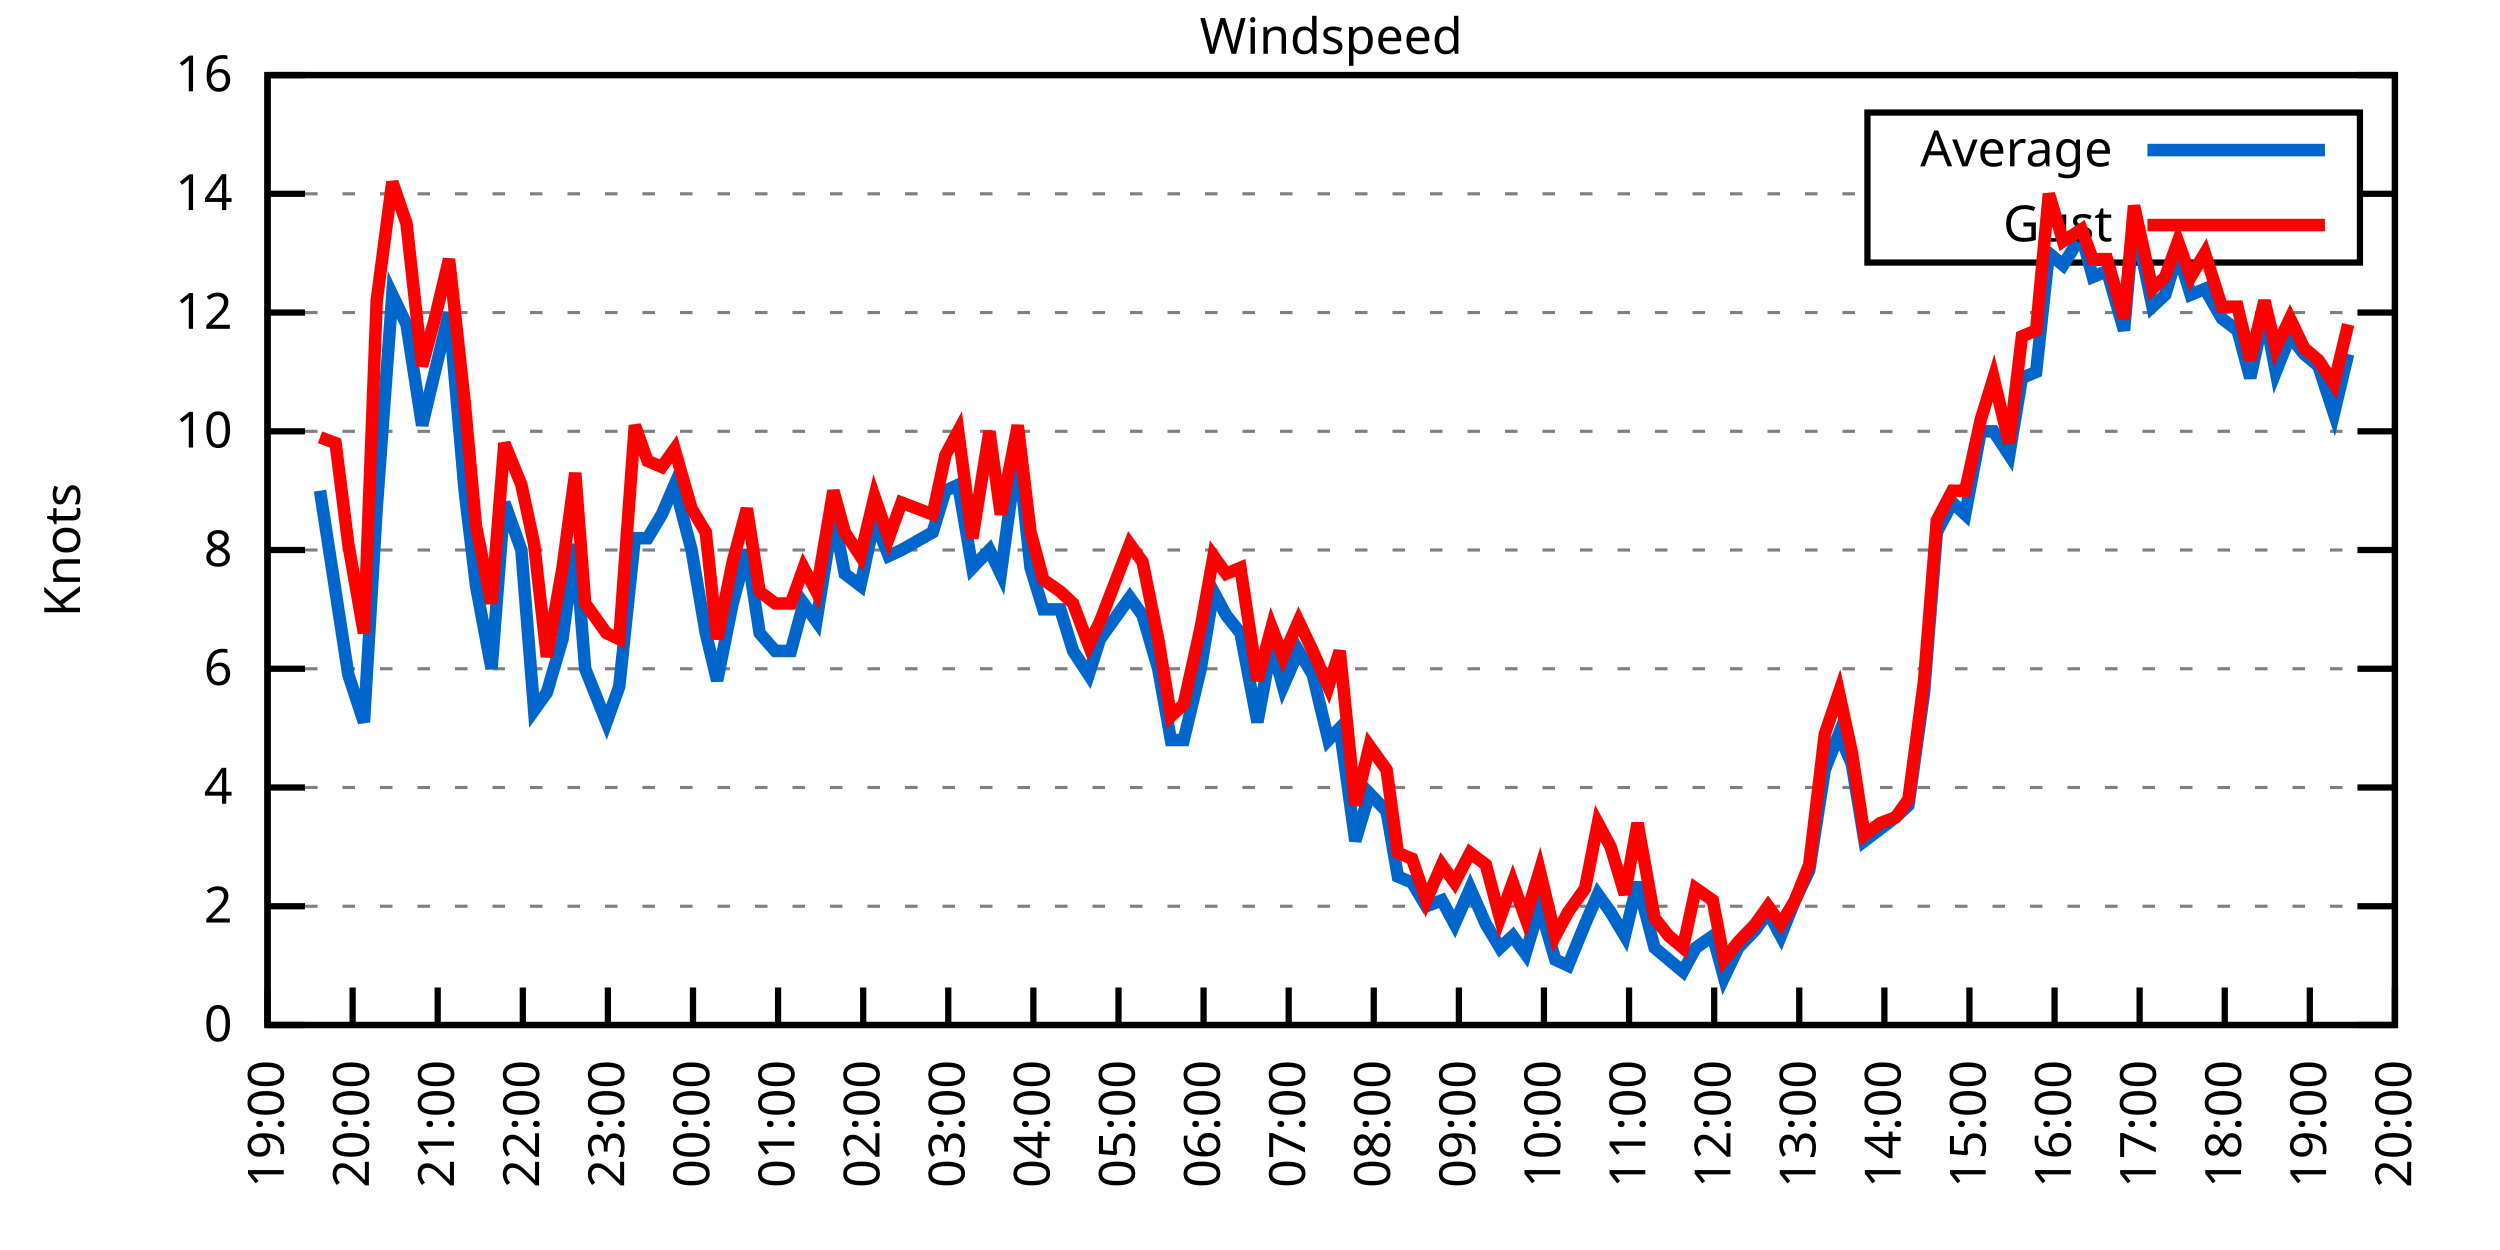
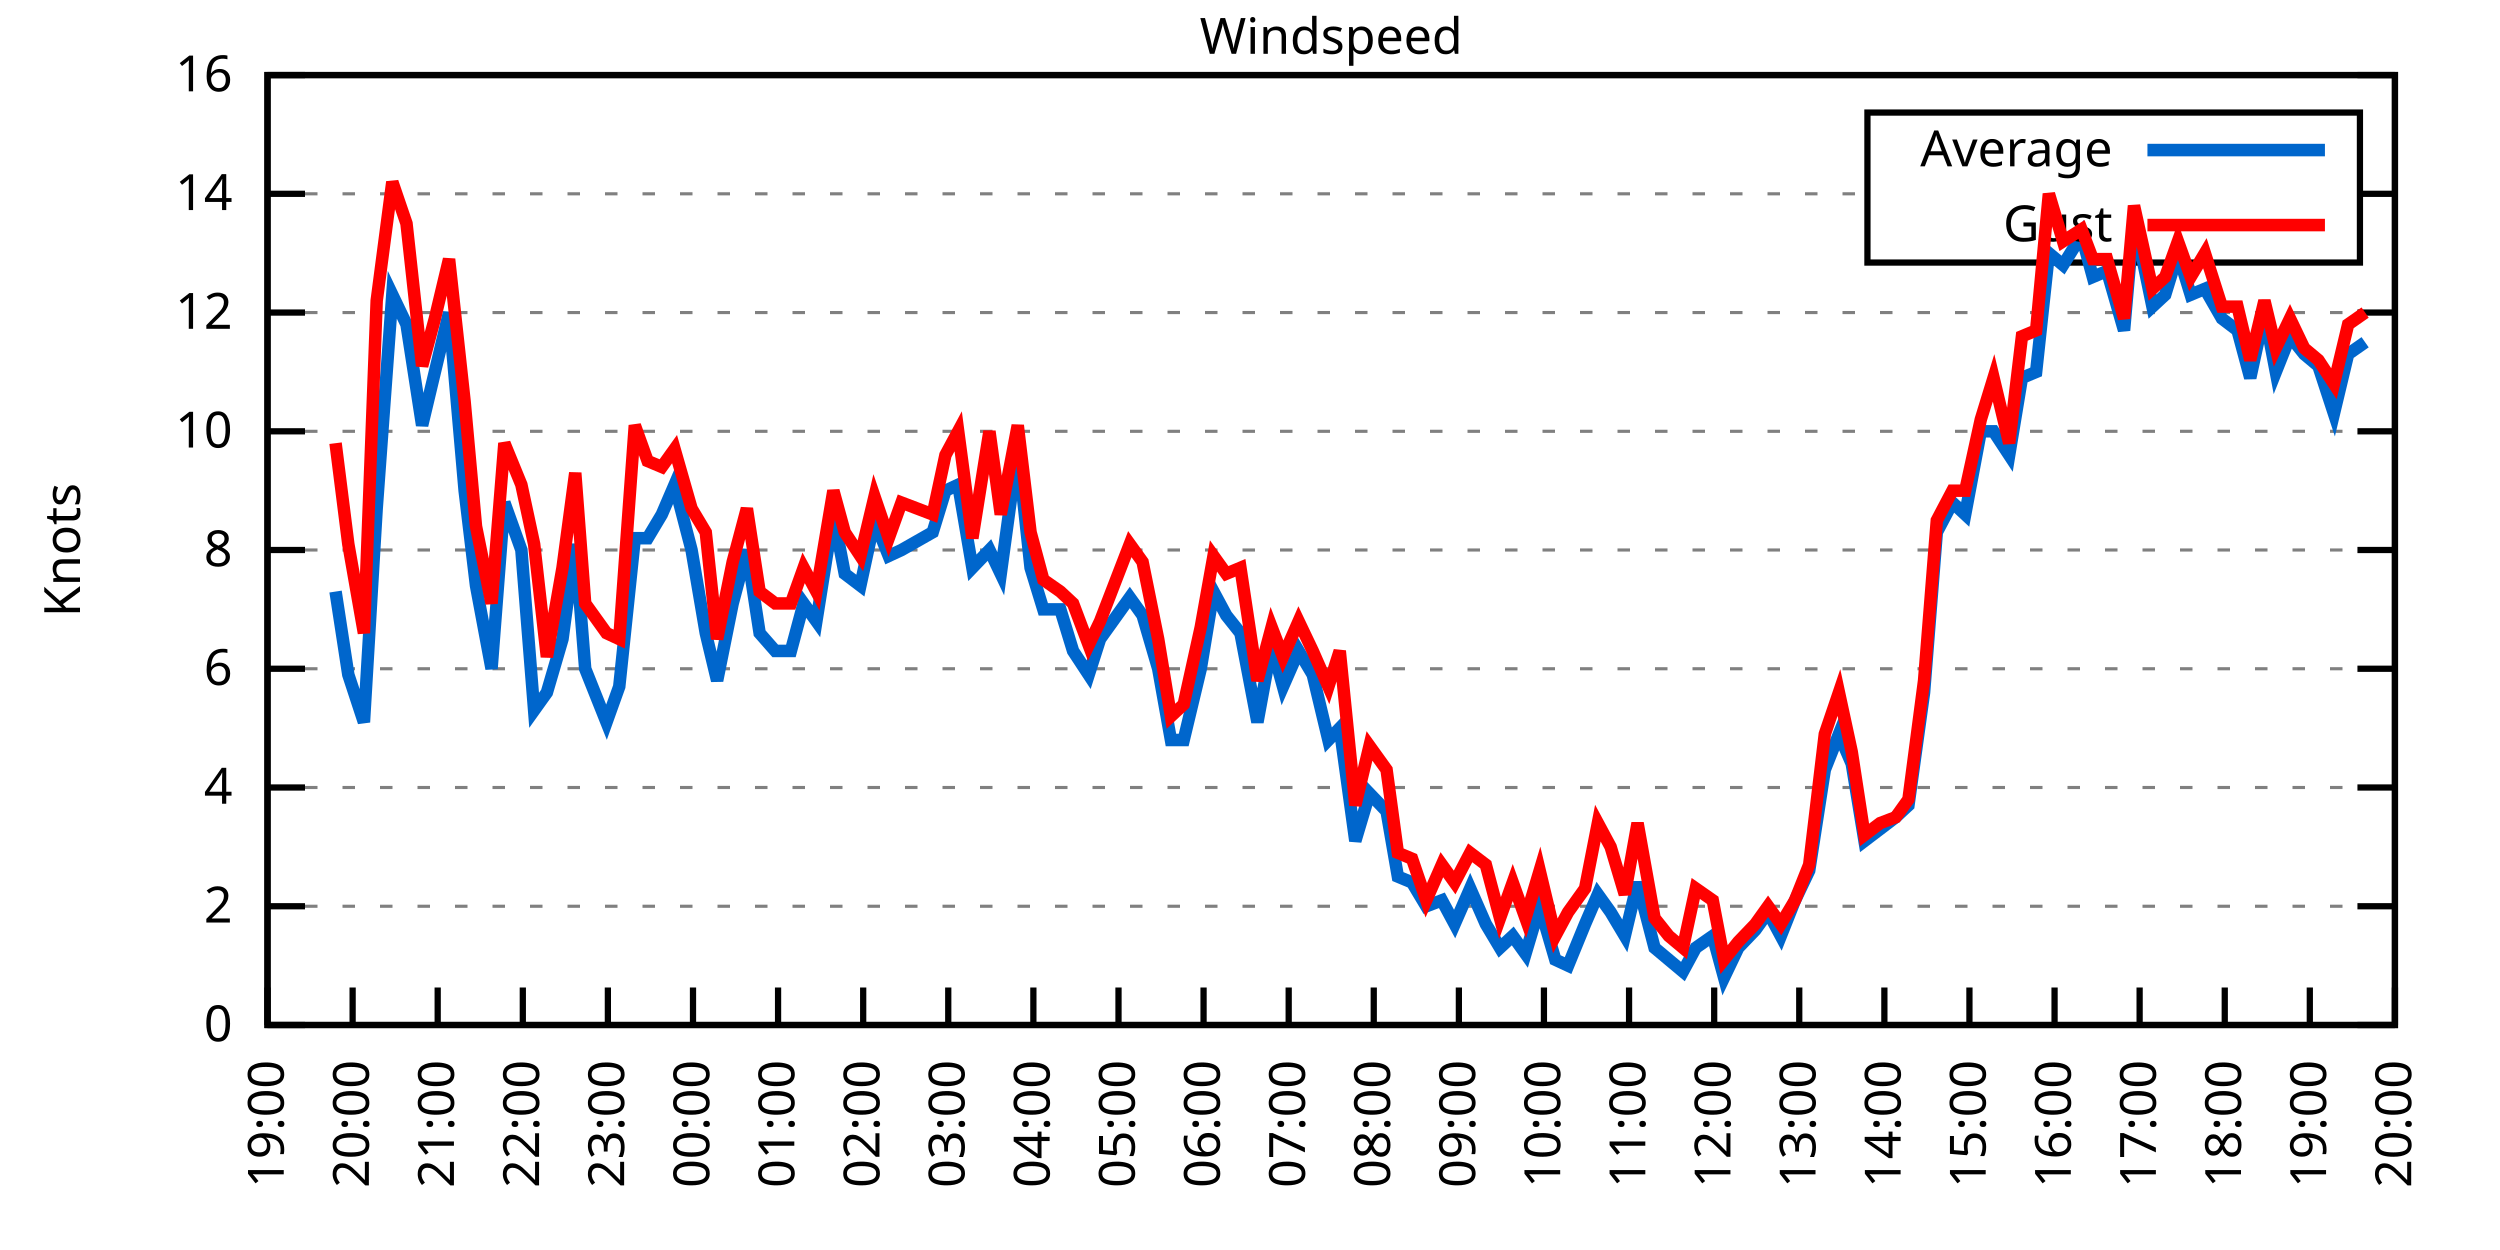
<svg xmlns="http://www.w3.org/2000/svg" xmlns:xlink="http://www.w3.org/1999/xlink" width="400" height="200" viewBox="0 0 400 200">
  <g id="gnuplot_canvas">
    <rect x="0" y="0" width="400" height="200" fill="none" />
    <defs>
      <circle id="gpDot" r="0.5" stroke-width="0.5" stroke="currentColor" />
      <path id="gpPt0" stroke-width="0.333" stroke="currentColor" d="M-1,0 h2 M0,-1 v2" />
      <path id="gpPt1" stroke-width="0.333" stroke="currentColor" d="M-1,-1 L1,1 M1,-1 L-1,1" />
      <path id="gpPt2" stroke-width="0.333" stroke="currentColor" d="M-1,0 L1,0 M0,-1 L0,1 M-1,-1 L1,1 M-1,1 L1,-1" />
      <rect id="gpPt3" stroke-width="0.333" stroke="currentColor" x="-1" y="-1" width="2" height="2" />
      <rect id="gpPt4" stroke-width="0.333" stroke="currentColor" fill="currentColor" x="-1" y="-1" width="2" height="2" />
      <circle id="gpPt5" stroke-width="0.333" stroke="currentColor" cx="0" cy="0" r="1" />
      <use xlink:href="#gpPt5" id="gpPt6" fill="currentColor" stroke="none" />
      <path id="gpPt7" stroke-width="0.333" stroke="currentColor" d="M0,-1.33 L-1.33,0.67 L1.33,0.67 z" />
      <use xlink:href="#gpPt7" id="gpPt8" fill="currentColor" stroke="none" />
      <use xlink:href="#gpPt7" id="gpPt9" stroke="currentColor" transform="rotate(180)" />
      <use xlink:href="#gpPt9" id="gpPt10" fill="currentColor" stroke="none" />
      <use xlink:href="#gpPt3" id="gpPt11" stroke="currentColor" transform="rotate(45)" />
      <use xlink:href="#gpPt11" id="gpPt12" fill="currentColor" stroke="none" />
      <path id="gpPt13" stroke-width="0.333" stroke="currentColor" d="M0,1.330 L1.265,0.411 L0.782,-1.067 L-0.782,-1.076 L-1.265,0.411 z" />
      <use xlink:href="#gpPt13" id="gpPt14" fill="currentColor" stroke="none" />
      <filter id="textbox" filterUnits="objectBoundingBox" x="0" y="0" height="1" width="1">
        <feFlood flood-color="white" flood-opacity="1" result="bgnd" />
        <feComposite in="SourceGraphic" in2="bgnd" operator="atop" />
      </filter>
      <filter id="greybox" filterUnits="objectBoundingBox" x="0" y="0" height="1" width="1">
        <feFlood flood-color="lightgrey" flood-opacity="1" result="grey" />
        <feComposite in="SourceGraphic" in2="grey" operator="atop" />
      </filter>
    </defs>
    <g fill="none" color="white" stroke="currentColor" stroke-width="1.00" stroke-linecap="butt" stroke-linejoin="miter">
</g>
    <g fill="none" color="black" stroke="currentColor" stroke-width="1.00" stroke-linecap="butt" stroke-linejoin="miter">
      <g stroke="none" shape-rendering="crispEdges">
        <polygon fill="rgb(255, 255, 255)" points="42.80,164.00 383.18,164.00 383.18,12.02 42.80,12.02 " />
      </g>
    </g>
    <g fill="none" color="black" stroke="currentColor" stroke-width="1.00" stroke-linecap="butt" stroke-linejoin="miter">
</g>
    <g fill="none" color="black" stroke="black" stroke-width="0.50" stroke-linecap="butt" stroke-linejoin="miter">
</g>
    <g fill="none" color="gray" stroke="currentColor" stroke-width="0.50" stroke-linecap="butt" stroke-linejoin="miter">
      <path stroke="gray" stroke-dasharray="2,4" class="gridline" d="M42.80,164.00 L383.19,164.00  " />
    </g>
    <g fill="none" color="gray" stroke="gray" stroke-width="1.00" stroke-linecap="butt" stroke-linejoin="miter">
</g>
    <g fill="none" color="black" stroke="currentColor" stroke-width="1.00" stroke-linecap="butt" stroke-linejoin="miter">
      <path stroke="black" d="M42.80,164.00 L48.80,164.00 M383.19,164.00 L377.19,164.00  " />
      <g transform="translate(37.20,166.60)" stroke="none" fill="black" font-family="Sans" font-size="8.00" text-anchor="end">
        <text>
          <tspan font-family="Sans"> 0</tspan>
        </text>
      </g>
    </g>
    <g fill="none" color="black" stroke="currentColor" stroke-width="1.00" stroke-linecap="butt" stroke-linejoin="miter">
</g>
    <g fill="none" color="black" stroke="black" stroke-width="0.50" stroke-linecap="butt" stroke-linejoin="miter">
</g>
    <g fill="none" color="gray" stroke="currentColor" stroke-width="0.50" stroke-linecap="butt" stroke-linejoin="miter">
      <path stroke="gray" stroke-dasharray="2,4" class="gridline" d="M42.80,145.00 L383.19,145.00  " />
    </g>
    <g fill="none" color="gray" stroke="gray" stroke-width="1.00" stroke-linecap="butt" stroke-linejoin="miter">
</g>
    <g fill="none" color="black" stroke="currentColor" stroke-width="1.00" stroke-linecap="butt" stroke-linejoin="miter">
      <path stroke="black" d="M42.80,145.00 L48.80,145.00 M383.19,145.00 L377.19,145.00  " />
      <g transform="translate(37.20,147.60)" stroke="none" fill="black" font-family="Sans" font-size="8.00" text-anchor="end">
        <text>
          <tspan font-family="Sans"> 2</tspan>
        </text>
      </g>
    </g>
    <g fill="none" color="black" stroke="currentColor" stroke-width="1.00" stroke-linecap="butt" stroke-linejoin="miter">
</g>
    <g fill="none" color="black" stroke="black" stroke-width="0.50" stroke-linecap="butt" stroke-linejoin="miter">
</g>
    <g fill="none" color="gray" stroke="currentColor" stroke-width="0.50" stroke-linecap="butt" stroke-linejoin="miter">
      <path stroke="gray" stroke-dasharray="2,4" class="gridline" d="M42.80,126.00 L383.19,126.00  " />
    </g>
    <g fill="none" color="gray" stroke="gray" stroke-width="1.00" stroke-linecap="butt" stroke-linejoin="miter">
</g>
    <g fill="none" color="black" stroke="currentColor" stroke-width="1.00" stroke-linecap="butt" stroke-linejoin="miter">
      <path stroke="black" d="M42.80,126.00 L48.80,126.00 M383.19,126.00 L377.19,126.00  " />
      <g transform="translate(37.20,128.60)" stroke="none" fill="black" font-family="Sans" font-size="8.00" text-anchor="end">
        <text>
          <tspan font-family="Sans"> 4</tspan>
        </text>
      </g>
    </g>
    <g fill="none" color="black" stroke="currentColor" stroke-width="1.00" stroke-linecap="butt" stroke-linejoin="miter">
</g>
    <g fill="none" color="black" stroke="black" stroke-width="0.50" stroke-linecap="butt" stroke-linejoin="miter">
</g>
    <g fill="none" color="gray" stroke="currentColor" stroke-width="0.50" stroke-linecap="butt" stroke-linejoin="miter">
      <path stroke="gray" stroke-dasharray="2,4" class="gridline" d="M42.80,107.00 L383.19,107.00  " />
    </g>
    <g fill="none" color="gray" stroke="gray" stroke-width="1.00" stroke-linecap="butt" stroke-linejoin="miter">
</g>
    <g fill="none" color="black" stroke="currentColor" stroke-width="1.00" stroke-linecap="butt" stroke-linejoin="miter">
      <path stroke="black" d="M42.80,107.00 L48.80,107.00 M383.19,107.00 L377.19,107.00  " />
      <g transform="translate(37.20,109.60)" stroke="none" fill="black" font-family="Sans" font-size="8.00" text-anchor="end">
        <text>
          <tspan font-family="Sans"> 6</tspan>
        </text>
      </g>
    </g>
    <g fill="none" color="black" stroke="currentColor" stroke-width="1.00" stroke-linecap="butt" stroke-linejoin="miter">
</g>
    <g fill="none" color="black" stroke="black" stroke-width="0.50" stroke-linecap="butt" stroke-linejoin="miter">
</g>
    <g fill="none" color="gray" stroke="currentColor" stroke-width="0.50" stroke-linecap="butt" stroke-linejoin="miter">
      <path stroke="gray" stroke-dasharray="2,4" class="gridline" d="M42.80,88.00 L383.19,88.00  " />
    </g>
    <g fill="none" color="gray" stroke="gray" stroke-width="1.00" stroke-linecap="butt" stroke-linejoin="miter">
</g>
    <g fill="none" color="black" stroke="currentColor" stroke-width="1.00" stroke-linecap="butt" stroke-linejoin="miter">
      <path stroke="black" d="M42.80,88.00 L48.80,88.00 M383.19,88.00 L377.19,88.00  " />
      <g transform="translate(37.20,90.60)" stroke="none" fill="black" font-family="Sans" font-size="8.00" text-anchor="end">
        <text>
          <tspan font-family="Sans"> 8</tspan>
        </text>
      </g>
    </g>
    <g fill="none" color="black" stroke="currentColor" stroke-width="1.00" stroke-linecap="butt" stroke-linejoin="miter">
</g>
    <g fill="none" color="black" stroke="black" stroke-width="0.50" stroke-linecap="butt" stroke-linejoin="miter">
</g>
    <g fill="none" color="gray" stroke="currentColor" stroke-width="0.50" stroke-linecap="butt" stroke-linejoin="miter">
      <path stroke="gray" stroke-dasharray="2,4" class="gridline" d="M42.80,69.01 L383.19,69.01  " />
    </g>
    <g fill="none" color="gray" stroke="gray" stroke-width="1.00" stroke-linecap="butt" stroke-linejoin="miter">
</g>
    <g fill="none" color="black" stroke="currentColor" stroke-width="1.00" stroke-linecap="butt" stroke-linejoin="miter">
      <path stroke="black" d="M42.80,69.01 L48.80,69.01 M383.19,69.01 L377.19,69.01  " />
      <g transform="translate(37.20,71.61)" stroke="none" fill="black" font-family="Sans" font-size="8.00" text-anchor="end">
        <text>
          <tspan font-family="Sans"> 10</tspan>
        </text>
      </g>
    </g>
    <g fill="none" color="black" stroke="currentColor" stroke-width="1.00" stroke-linecap="butt" stroke-linejoin="miter">
</g>
    <g fill="none" color="black" stroke="black" stroke-width="0.50" stroke-linecap="butt" stroke-linejoin="miter">
</g>
    <g fill="none" color="gray" stroke="currentColor" stroke-width="0.50" stroke-linecap="butt" stroke-linejoin="miter">
      <path stroke="gray" stroke-dasharray="2,4" class="gridline" d="M42.80,50.01 L383.19,50.01  " />
    </g>
    <g fill="none" color="gray" stroke="gray" stroke-width="1.00" stroke-linecap="butt" stroke-linejoin="miter">
</g>
    <g fill="none" color="black" stroke="currentColor" stroke-width="1.00" stroke-linecap="butt" stroke-linejoin="miter">
      <path stroke="black" d="M42.80,50.01 L48.80,50.01 M383.19,50.01 L377.19,50.01  " />
      <g transform="translate(37.20,52.61)" stroke="none" fill="black" font-family="Sans" font-size="8.00" text-anchor="end">
        <text>
          <tspan font-family="Sans"> 12</tspan>
        </text>
      </g>
    </g>
    <g fill="none" color="black" stroke="currentColor" stroke-width="1.00" stroke-linecap="butt" stroke-linejoin="miter">
</g>
    <g fill="none" color="black" stroke="black" stroke-width="0.50" stroke-linecap="butt" stroke-linejoin="miter">
</g>
    <g fill="none" color="gray" stroke="currentColor" stroke-width="0.50" stroke-linecap="butt" stroke-linejoin="miter">
      <path stroke="gray" stroke-dasharray="2,4" class="gridline" d="M42.80,31.01 L298.79,31.01 M377.59,31.01 L383.19,31.01  " />
    </g>
    <g fill="none" color="gray" stroke="gray" stroke-width="1.00" stroke-linecap="butt" stroke-linejoin="miter">
</g>
    <g fill="none" color="black" stroke="currentColor" stroke-width="1.00" stroke-linecap="butt" stroke-linejoin="miter">
      <path stroke="black" d="M42.80,31.01 L48.80,31.01 M383.19,31.01 L377.19,31.01  " />
      <g transform="translate(37.20,33.61)" stroke="none" fill="black" font-family="Sans" font-size="8.00" text-anchor="end">
        <text>
          <tspan font-family="Sans"> 14</tspan>
        </text>
      </g>
    </g>
    <g fill="none" color="black" stroke="currentColor" stroke-width="1.00" stroke-linecap="butt" stroke-linejoin="miter">
</g>
    <g fill="none" color="black" stroke="black" stroke-width="0.50" stroke-linecap="butt" stroke-linejoin="miter">
</g>
    <g fill="none" color="gray" stroke="currentColor" stroke-width="0.50" stroke-linecap="butt" stroke-linejoin="miter">
      <path stroke="gray" stroke-dasharray="2,4" class="gridline" d="M42.80,12.01 L383.19,12.01  " />
    </g>
    <g fill="none" color="gray" stroke="gray" stroke-width="1.00" stroke-linecap="butt" stroke-linejoin="miter">
</g>
    <g fill="none" color="black" stroke="currentColor" stroke-width="1.00" stroke-linecap="butt" stroke-linejoin="miter">
      <path stroke="black" d="M42.80,12.01 L48.80,12.01 M383.19,12.01 L377.19,12.01  " />
      <g transform="translate(37.20,14.61)" stroke="none" fill="black" font-family="Sans" font-size="8.00" text-anchor="end">
        <text>
          <tspan font-family="Sans"> 16</tspan>
        </text>
      </g>
    </g>
    <g fill="none" color="black" stroke="currentColor" stroke-width="1.00" stroke-linecap="butt" stroke-linejoin="miter">
      <path stroke="black" d="M42.80,164.00 L42.80,158.00  " />
      <g transform="translate(45.40,169.60) rotate(270.00)" stroke="none" fill="black" font-family="Sans" font-size="8.00" text-anchor="end">
        <text>
          <tspan font-family="Sans">19:00</tspan>
        </text>
      </g>
    </g>
    <g fill="none" color="black" stroke="currentColor" stroke-width="1.00" stroke-linecap="butt" stroke-linejoin="miter">
      <path stroke="black" d="M56.42,164.00 L56.42,158.00  " />
      <g transform="translate(59.02,169.60) rotate(270.00)" stroke="none" fill="black" font-family="Sans" font-size="8.00" text-anchor="end">
        <text>
          <tspan font-family="Sans">20:00</tspan>
        </text>
      </g>
    </g>
    <g fill="none" color="black" stroke="currentColor" stroke-width="1.00" stroke-linecap="butt" stroke-linejoin="miter">
      <path stroke="black" d="M70.03,164.00 L70.03,158.00  " />
      <g transform="translate(72.63,169.60) rotate(270.00)" stroke="none" fill="black" font-family="Sans" font-size="8.00" text-anchor="end">
        <text>
          <tspan font-family="Sans">21:00</tspan>
        </text>
      </g>
    </g>
    <g fill="none" color="black" stroke="currentColor" stroke-width="1.00" stroke-linecap="butt" stroke-linejoin="miter">
      <path stroke="black" d="M83.65,164.00 L83.65,158.00  " />
      <g transform="translate(86.25,169.60) rotate(270.00)" stroke="none" fill="black" font-family="Sans" font-size="8.00" text-anchor="end">
        <text>
          <tspan font-family="Sans">22:00</tspan>
        </text>
      </g>
    </g>
    <g fill="none" color="black" stroke="currentColor" stroke-width="1.00" stroke-linecap="butt" stroke-linejoin="miter">
      <path stroke="black" d="M97.26,164.00 L97.26,158.00  " />
      <g transform="translate(99.86,169.60) rotate(270.00)" stroke="none" fill="black" font-family="Sans" font-size="8.00" text-anchor="end">
        <text>
          <tspan font-family="Sans">23:00</tspan>
        </text>
      </g>
    </g>
    <g fill="none" color="black" stroke="currentColor" stroke-width="1.00" stroke-linecap="butt" stroke-linejoin="miter">
      <path stroke="black" d="M110.88,164.00 L110.88,158.00  " />
      <g transform="translate(113.48,169.60) rotate(270.00)" stroke="none" fill="black" font-family="Sans" font-size="8.00" text-anchor="end">
        <text>
          <tspan font-family="Sans">00:00</tspan>
        </text>
      </g>
    </g>
    <g fill="none" color="black" stroke="currentColor" stroke-width="1.00" stroke-linecap="butt" stroke-linejoin="miter">
      <path stroke="black" d="M124.49,164.00 L124.49,158.00  " />
      <g transform="translate(127.09,169.60) rotate(270.00)" stroke="none" fill="black" font-family="Sans" font-size="8.00" text-anchor="end">
        <text>
          <tspan font-family="Sans">01:00</tspan>
        </text>
      </g>
    </g>
    <g fill="none" color="black" stroke="currentColor" stroke-width="1.00" stroke-linecap="butt" stroke-linejoin="miter">
      <path stroke="black" d="M138.11,164.00 L138.11,158.00  " />
      <g transform="translate(140.71,169.60) rotate(270.00)" stroke="none" fill="black" font-family="Sans" font-size="8.00" text-anchor="end">
        <text>
          <tspan font-family="Sans">02:00</tspan>
        </text>
      </g>
    </g>
    <g fill="none" color="black" stroke="currentColor" stroke-width="1.00" stroke-linecap="butt" stroke-linejoin="miter">
      <path stroke="black" d="M151.72,164.00 L151.72,158.00  " />
      <g transform="translate(154.32,169.60) rotate(270.00)" stroke="none" fill="black" font-family="Sans" font-size="8.00" text-anchor="end">
        <text>
          <tspan font-family="Sans">03:00</tspan>
        </text>
      </g>
    </g>
    <g fill="none" color="black" stroke="currentColor" stroke-width="1.00" stroke-linecap="butt" stroke-linejoin="miter">
      <path stroke="black" d="M165.34,164.00 L165.34,158.00  " />
      <g transform="translate(167.94,169.60) rotate(270.00)" stroke="none" fill="black" font-family="Sans" font-size="8.00" text-anchor="end">
        <text>
          <tspan font-family="Sans">04:00</tspan>
        </text>
      </g>
    </g>
    <g fill="none" color="black" stroke="currentColor" stroke-width="1.00" stroke-linecap="butt" stroke-linejoin="miter">
      <path stroke="black" d="M178.96,164.00 L178.96,158.00  " />
      <g transform="translate(181.56,169.60) rotate(270.00)" stroke="none" fill="black" font-family="Sans" font-size="8.00" text-anchor="end">
        <text>
          <tspan font-family="Sans">05:00</tspan>
        </text>
      </g>
    </g>
    <g fill="none" color="black" stroke="currentColor" stroke-width="1.00" stroke-linecap="butt" stroke-linejoin="miter">
      <path stroke="black" d="M192.57,164.00 L192.57,158.00  " />
      <g transform="translate(195.17,169.60) rotate(270.00)" stroke="none" fill="black" font-family="Sans" font-size="8.00" text-anchor="end">
        <text>
          <tspan font-family="Sans">06:00</tspan>
        </text>
      </g>
    </g>
    <g fill="none" color="black" stroke="currentColor" stroke-width="1.00" stroke-linecap="butt" stroke-linejoin="miter">
      <path stroke="black" d="M206.19,164.00 L206.19,158.00  " />
      <g transform="translate(208.79,169.60) rotate(270.00)" stroke="none" fill="black" font-family="Sans" font-size="8.00" text-anchor="end">
        <text>
          <tspan font-family="Sans">07:00</tspan>
        </text>
      </g>
    </g>
    <g fill="none" color="black" stroke="currentColor" stroke-width="1.00" stroke-linecap="butt" stroke-linejoin="miter">
      <path stroke="black" d="M219.80,164.00 L219.80,158.00  " />
      <g transform="translate(222.40,169.60) rotate(270.00)" stroke="none" fill="black" font-family="Sans" font-size="8.00" text-anchor="end">
        <text>
          <tspan font-family="Sans">08:00</tspan>
        </text>
      </g>
    </g>
    <g fill="none" color="black" stroke="currentColor" stroke-width="1.00" stroke-linecap="butt" stroke-linejoin="miter">
      <path stroke="black" d="M233.42,164.00 L233.42,158.00  " />
      <g transform="translate(236.02,169.60) rotate(270.00)" stroke="none" fill="black" font-family="Sans" font-size="8.00" text-anchor="end">
        <text>
          <tspan font-family="Sans">09:00</tspan>
        </text>
      </g>
    </g>
    <g fill="none" color="black" stroke="currentColor" stroke-width="1.00" stroke-linecap="butt" stroke-linejoin="miter">
      <path stroke="black" d="M247.03,164.00 L247.03,158.00  " />
      <g transform="translate(249.63,169.60) rotate(270.00)" stroke="none" fill="black" font-family="Sans" font-size="8.00" text-anchor="end">
        <text>
          <tspan font-family="Sans">10:00</tspan>
        </text>
      </g>
    </g>
    <g fill="none" color="black" stroke="currentColor" stroke-width="1.00" stroke-linecap="butt" stroke-linejoin="miter">
      <path stroke="black" d="M260.65,164.00 L260.65,158.00  " />
      <g transform="translate(263.25,169.60) rotate(270.00)" stroke="none" fill="black" font-family="Sans" font-size="8.00" text-anchor="end">
        <text>
          <tspan font-family="Sans">11:00</tspan>
        </text>
      </g>
    </g>
    <g fill="none" color="black" stroke="currentColor" stroke-width="1.00" stroke-linecap="butt" stroke-linejoin="miter">
      <path stroke="black" d="M274.27,164.00 L274.27,158.00  " />
      <g transform="translate(276.87,169.60) rotate(270.00)" stroke="none" fill="black" font-family="Sans" font-size="8.00" text-anchor="end">
        <text>
          <tspan font-family="Sans">12:00</tspan>
        </text>
      </g>
    </g>
    <g fill="none" color="black" stroke="currentColor" stroke-width="1.00" stroke-linecap="butt" stroke-linejoin="miter">
      <path stroke="black" d="M287.88,164.00 L287.88,158.00  " />
      <g transform="translate(290.48,169.60) rotate(270.00)" stroke="none" fill="black" font-family="Sans" font-size="8.00" text-anchor="end">
        <text>
          <tspan font-family="Sans">13:00</tspan>
        </text>
      </g>
    </g>
    <g fill="none" color="black" stroke="currentColor" stroke-width="1.00" stroke-linecap="butt" stroke-linejoin="miter">
      <path stroke="black" d="M301.50,164.00 L301.50,158.00  " />
      <g transform="translate(304.10,169.60) rotate(270.00)" stroke="none" fill="black" font-family="Sans" font-size="8.00" text-anchor="end">
        <text>
          <tspan font-family="Sans">14:00</tspan>
        </text>
      </g>
    </g>
    <g fill="none" color="black" stroke="currentColor" stroke-width="1.00" stroke-linecap="butt" stroke-linejoin="miter">
      <path stroke="black" d="M315.11,164.00 L315.11,158.00  " />
      <g transform="translate(317.71,169.60) rotate(270.00)" stroke="none" fill="black" font-family="Sans" font-size="8.00" text-anchor="end">
        <text>
          <tspan font-family="Sans">15:00</tspan>
        </text>
      </g>
    </g>
    <g fill="none" color="black" stroke="currentColor" stroke-width="1.00" stroke-linecap="butt" stroke-linejoin="miter">
      <path stroke="black" d="M328.73,164.00 L328.73,158.00  " />
      <g transform="translate(331.33,169.60) rotate(270.00)" stroke="none" fill="black" font-family="Sans" font-size="8.00" text-anchor="end">
        <text>
          <tspan font-family="Sans">16:00</tspan>
        </text>
      </g>
    </g>
    <g fill="none" color="black" stroke="currentColor" stroke-width="1.00" stroke-linecap="butt" stroke-linejoin="miter">
      <path stroke="black" d="M342.34,164.00 L342.34,158.00  " />
      <g transform="translate(344.94,169.60) rotate(270.00)" stroke="none" fill="black" font-family="Sans" font-size="8.00" text-anchor="end">
        <text>
          <tspan font-family="Sans">17:00</tspan>
        </text>
      </g>
    </g>
    <g fill="none" color="black" stroke="currentColor" stroke-width="1.00" stroke-linecap="butt" stroke-linejoin="miter">
      <path stroke="black" d="M355.96,164.00 L355.96,158.00  " />
      <g transform="translate(358.56,169.60) rotate(270.00)" stroke="none" fill="black" font-family="Sans" font-size="8.00" text-anchor="end">
        <text>
          <tspan font-family="Sans">18:00</tspan>
        </text>
      </g>
    </g>
    <g fill="none" color="black" stroke="currentColor" stroke-width="1.00" stroke-linecap="butt" stroke-linejoin="miter">
      <path stroke="black" d="M369.57,164.00 L369.57,158.00  " />
      <g transform="translate(372.17,169.60) rotate(270.00)" stroke="none" fill="black" font-family="Sans" font-size="8.00" text-anchor="end">
        <text>
          <tspan font-family="Sans">19:00</tspan>
        </text>
      </g>
    </g>
    <g fill="none" color="black" stroke="currentColor" stroke-width="1.00" stroke-linecap="butt" stroke-linejoin="miter">
      <path stroke="black" d="M383.19,164.00 L383.19,158.00  " />
      <g transform="translate(385.79,169.60) rotate(270.00)" stroke="none" fill="black" font-family="Sans" font-size="8.00" text-anchor="end">
        <text>
          <tspan font-family="Sans">20:00</tspan>
        </text>
      </g>
    </g>
    <g fill="none" color="black" stroke="currentColor" stroke-width="1.00" stroke-linecap="butt" stroke-linejoin="miter">
</g>
    <g fill="none" color="black" stroke="currentColor" stroke-width="1.00" stroke-linecap="butt" stroke-linejoin="miter">
      <path stroke="black" d="M42.80,12.01 L42.80,164.00 L383.19,164.00 L383.19,12.01 L42.80,12.01 Z  " />
    </g>
    <g fill="none" color="black" stroke="currentColor" stroke-width="1.00" stroke-linecap="butt" stroke-linejoin="miter">
</g>
    <g fill="none" color="black" stroke="currentColor" stroke-width="1.00" stroke-linecap="butt" stroke-linejoin="miter">
      <path stroke="black" d="M298.79,42.01 L298.79,18.01 L377.59,18.01 L377.59,42.01 L298.79,42.01 Z  " />
    </g>
    <g id="Windspeed_plot_1">
      <g fill="none" color="white" stroke="black" stroke-width="2.00" stroke-linecap="butt" stroke-linejoin="miter">
</g>
      <g fill="none" color="black" stroke="currentColor" stroke-width="2.00" stroke-linecap="butt" stroke-linejoin="miter">
        <g transform="translate(337.99,26.61)" stroke="none" fill="black" font-family="Sans" font-size="8.00" text-anchor="end">
          <text>
            <tspan font-family="Sans">Average</tspan>
          </text>
        </g>
      </g>
      <g fill="none" color="black" stroke="currentColor" stroke-width="2.00" stroke-linecap="butt" stroke-linejoin="miter">
-         <path stroke="rgb(  0, 102, 204)" d="M343.59,24.01 L371.99,24.01 M51.20,78.51 L53.69,94.65 L55.73,107.95 L58.23,115.55 L60.27,81.36 L62.77,47.16   L65.04,51.91 L67.54,68.06 L69.58,59.51 L71.85,50.01 L74.34,78.51 L76.16,93.70 L78.65,107.00 L80.70,80.41   L83.42,88.00 L85.46,113.65 L87.50,110.80 L90.00,102.25 L92.04,87.06 L93.63,107.00 L97.04,115.55 L99.08,109.85   L101.57,86.11 L103.62,86.11 L105.89,82.31 L107.93,77.56 L110.65,88.00 L112.92,101.30 L114.74,108.90 L117.23,96.55   L119.50,88.00 L121.54,101.30 L124.04,104.15 L126.54,104.15 L128.58,96.55 L130.62,99.40 L133.34,82.31 L135.16,91.80   L137.66,93.70 L139.92,83.26 L142.19,88.95 L144.24,88.00 L149.23,85.16 L151.27,78.51 L153.31,77.56 L155.58,90.85   L158.31,88.00 L160.12,91.80 L162.84,71.86 L164.89,90.85 L166.93,97.50 L169.65,97.50 L171.69,104.15 L174.19,107.95   L176.01,102.25 L180.77,95.60 L182.81,98.45 L185.31,107.00 L187.35,118.40 L189.39,118.40 L192.12,107.00 L194.16,94.65   L196.20,98.45 L198.47,101.30 L201.19,115.55 L203.46,103.20 L205.28,109.85 L207.78,104.15 L210.04,107.95 L212.54,118.40   L214.36,116.50 L216.85,134.55 L219.12,126.95 L221.85,129.80 L223.66,140.25 L225.93,141.20 L228.20,145.00 L230.70,144.05   L232.74,147.85 L235.23,142.15 L237.73,147.85 L240.00,151.65 L242.04,149.75 L244.08,152.60 L246.35,145.00 L248.85,153.55   L250.89,154.50 L253.61,147.85 L255.66,143.10 L257.70,145.95 L259.97,149.75 L262.01,141.20 L264.73,151.65 L267.00,153.55   L269.27,155.45 L271.32,151.65 L274.04,149.75 L275.85,156.40 L278.12,151.65 L280.85,148.80 L282.89,145.95 L284.93,149.75   L287.20,144.05 L289.47,139.30 L291.97,123.15 L294.23,117.45 L296.28,122.20 L298.32,134.55 L300.82,132.65 L303.31,130.75   L305.35,128.85 L307.85,110.80 L309.89,85.16 L312.39,80.41 L314.43,82.31 L316.93,69.01 L318.97,69.01 L321.47,72.81   L323.51,60.46 L325.78,59.51 L327.82,40.51 L330.09,42.41 L333.04,37.66 L334.85,44.31 L337.12,43.36 L339.85,52.86   L341.44,34.81 L344.39,49.06 L346.43,47.16 L348.47,40.51 L350.51,47.16 L352.78,46.21 L355.50,50.96 L358.00,52.86   L360.04,60.46 L362.31,50.01 L364.13,59.51 L366.40,53.81 L368.67,56.66 L370.94,58.56 L373.43,66.16 L375.70,56.66    " />
+         <path stroke="rgb(  0, 102, 204)" d="M343.59,24.01 L371.99,24.01 M53.69,94.65 L55.73,107.95 L58.23,115.55 L60.27,81.36 L62.77,47.16 L65.04,51.91   L67.54,68.06 L69.58,59.51 L71.85,50.01 L74.34,78.51 L76.16,93.70 L78.65,107.00 L80.70,80.41 L83.42,88.00   L85.46,113.65 L87.50,110.80 L90.00,102.25 L92.04,87.06 L93.63,107.00 L97.04,115.55 L99.08,109.85 L101.57,86.11   L103.62,86.11 L105.89,82.31 L107.93,77.56 L110.65,88.00 L112.92,101.30 L114.74,108.90 L117.23,96.55 L119.50,88.00   L121.54,101.30 L124.04,104.15 L126.54,104.15 L128.58,96.55 L130.62,99.40 L133.34,82.31 L135.16,91.80 L137.66,93.70   L139.92,83.26 L142.19,88.95 L144.24,88.00 L149.23,85.16 L151.27,78.51 L153.31,77.56 L155.58,90.85 L158.31,88.00   L160.12,91.80 L162.84,71.86 L164.89,90.85 L166.93,97.50 L169.65,97.50 L171.69,104.15 L174.19,107.95 L176.01,102.25   L180.77,95.60 L182.81,98.45 L185.31,107.00 L187.35,118.40 L189.39,118.40 L192.12,107.00 L194.16,94.65 L196.20,98.45   L198.47,101.30 L201.19,115.55 L203.46,103.20 L205.28,109.85 L207.78,104.15 L210.04,107.95 L212.54,118.40 L214.36,116.50   L216.85,134.55 L219.12,126.95 L221.85,129.80 L223.66,140.25 L225.93,141.20 L228.20,145.00 L230.70,144.05 L232.74,147.85   L235.23,142.15 L237.73,147.85 L240.00,151.65 L242.04,149.75 L244.08,152.60 L246.35,145.00 L248.85,153.55 L250.89,154.50   L253.61,147.85 L255.66,143.10 L257.70,145.95 L259.97,149.75 L262.01,141.20 L264.73,151.65 L267.00,153.55 L269.27,155.45   L271.32,151.65 L274.04,149.75 L275.85,156.40 L278.12,151.65 L280.85,148.80 L282.89,145.95 L284.93,149.75 L287.20,144.05   L289.47,139.30 L291.97,123.15 L294.23,117.45 L296.28,122.20 L298.32,134.55 L300.82,132.65 L303.31,130.75 L305.35,128.85   L307.85,110.80 L309.89,85.16 L312.39,80.41 L314.43,82.31 L316.93,69.01 L318.97,69.01 L321.47,72.81 L323.51,60.46   L325.78,59.51 L327.82,40.51 L330.09,42.41 L333.04,37.66 L334.85,44.31 L337.12,43.36 L339.85,52.86 L341.44,34.81   L344.39,49.06 L346.43,47.16 L348.47,40.51 L350.51,47.16 L352.78,46.21 L355.50,50.96 L358.00,52.86 L360.04,60.46   L362.31,50.01 L364.13,59.51 L366.40,53.81 L368.67,56.66 L370.94,58.56 L373.43,66.16 L375.70,56.66 L378.42,54.76    " />
      </g>
    </g>
    <g id="Windspeed_plot_2">
      <g fill="none" color="black" stroke="currentColor" stroke-width="2.00" stroke-linecap="butt" stroke-linejoin="miter">
        <g transform="translate(337.99,38.61)" stroke="none" fill="black" font-family="Sans" font-size="8.00" text-anchor="end">
          <text>
            <tspan font-family="Sans">Gust</tspan>
          </text>
        </g>
      </g>
      <g fill="none" color="black" stroke="currentColor" stroke-width="2.00" stroke-linecap="butt" stroke-linejoin="miter">
-         <path stroke="rgb(255,   0,   0)" d="M343.59,36.01 L371.99,36.01 M51.20,69.96 L53.69,70.91 L55.73,87.06 L58.23,101.30 L60.27,48.11 L62.77,29.11   L65.04,35.76 L67.54,58.56 L69.58,50.96 L71.85,41.46 L74.34,64.26 L76.16,84.21 L78.65,96.55 L80.70,70.91   L83.42,77.56 L85.46,87.06 L87.50,105.10 L90.00,90.85 L92.04,75.66 L93.63,96.55 L97.04,101.30 L99.08,102.25   L101.57,68.06 L103.62,73.76 L105.89,74.71 L107.93,71.86 L110.65,81.36 L112.92,85.16 L114.74,102.25 L117.23,89.90   L119.50,81.36 L121.54,94.65 L124.04,96.55 L126.54,96.55 L128.58,90.85 L130.62,94.65 L133.34,78.51 L135.16,85.16   L137.66,88.95 L139.92,79.46 L142.19,86.11 L144.24,80.41 L149.23,82.31 L151.27,72.81 L153.31,69.01 L155.58,86.11   L158.31,69.01 L160.12,82.31 L162.84,68.06 L164.89,85.16 L166.93,92.75 L169.65,94.65 L171.69,96.55 L174.19,103.20   L176.01,99.40 L180.77,87.06 L182.81,89.90 L185.31,102.25 L187.35,114.60 L189.39,112.70 L192.12,100.35 L194.16,88.95   L196.20,91.80 L198.47,90.85 L201.19,108.90 L203.46,100.35 L205.28,105.10 L207.78,99.40 L210.04,104.15 L212.54,109.85   L214.36,104.15 L216.85,128.85 L219.12,119.35 L221.85,123.15 L223.66,136.45 L225.93,137.40 L228.20,144.05 L230.70,138.35   L232.74,141.20 L235.23,136.45 L237.73,138.35 L240.00,146.90 L242.04,141.20 L244.08,146.90 L246.35,139.30 L248.85,149.75   L250.89,145.95 L253.61,142.15 L255.66,131.70 L257.70,135.50 L259.97,143.10 L262.01,131.70 L264.73,146.90 L267.00,149.75   L269.27,151.65 L271.32,142.15 L274.04,144.05 L275.85,153.55 L278.12,150.70 L280.85,147.85 L282.89,145.00 L284.93,147.85   L287.20,144.05 L289.47,138.35 L291.97,117.45 L294.23,110.80 L296.28,120.30 L298.32,133.60 L300.82,131.70 L303.31,130.75   L305.35,127.90 L307.85,108.90 L309.89,83.26 L312.39,78.51 L314.43,78.51 L316.93,67.11 L318.97,60.46 L321.47,70.91   L323.51,53.81 L325.78,52.86 L327.82,31.01 L330.09,38.61 L333.04,36.71 L334.85,41.46 L337.12,41.46 L339.85,50.96   L341.44,32.91 L344.39,46.21 L346.43,44.31 L348.47,38.61 L350.51,44.31 L352.78,40.51 L355.50,49.06 L358.00,49.06   L360.04,57.61 L362.31,48.11 L364.13,55.71 L366.40,50.96 L368.67,55.71 L370.94,57.61 L373.43,61.41 L375.70,51.91    " />
+         <path stroke="rgb(255,   0,   0)" d="M343.59,36.01 L371.99,36.01 M53.69,70.91 L55.73,87.06 L58.23,101.30 L60.27,48.11 L62.77,29.11 L65.04,35.76   L67.54,58.56 L69.58,50.96 L71.85,41.46 L74.34,64.26 L76.16,84.21 L78.65,96.55 L80.70,70.91 L83.42,77.56   L85.46,87.06 L87.50,105.10 L90.00,90.85 L92.04,75.66 L93.63,96.55 L97.04,101.30 L99.08,102.25 L101.57,68.06   L103.62,73.76 L105.89,74.71 L107.93,71.86 L110.65,81.36 L112.92,85.16 L114.74,102.25 L117.23,89.90 L119.50,81.36   L121.54,94.65 L124.04,96.55 L126.54,96.55 L128.58,90.85 L130.62,94.65 L133.34,78.51 L135.16,85.16 L137.66,88.95   L139.92,79.46 L142.19,86.11 L144.24,80.41 L149.23,82.31 L151.27,72.81 L153.31,69.01 L155.58,86.11 L158.31,69.01   L160.12,82.31 L162.84,68.06 L164.89,85.16 L166.93,92.75 L169.65,94.65 L171.69,96.55 L174.19,103.20 L176.01,99.40   L180.77,87.06 L182.81,89.90 L185.31,102.25 L187.35,114.60 L189.39,112.70 L192.12,100.35 L194.16,88.95 L196.20,91.80   L198.47,90.85 L201.19,108.90 L203.46,100.35 L205.28,105.10 L207.78,99.40 L210.04,104.15 L212.54,109.85 L214.36,104.15   L216.85,128.85 L219.12,119.35 L221.85,123.15 L223.66,136.45 L225.93,137.40 L228.20,144.05 L230.70,138.35 L232.74,141.20   L235.23,136.45 L237.73,138.35 L240.00,146.90 L242.04,141.20 L244.08,146.90 L246.35,139.30 L248.85,149.75 L250.89,145.95   L253.61,142.15 L255.66,131.70 L257.70,135.50 L259.97,143.10 L262.01,131.70 L264.73,146.90 L267.00,149.75 L269.27,151.65   L271.32,142.15 L274.04,144.05 L275.85,153.55 L278.12,150.70 L280.85,147.85 L282.89,145.00 L284.93,147.85 L287.20,144.05   L289.47,138.35 L291.97,117.45 L294.23,110.80 L296.28,120.30 L298.32,133.60 L300.82,131.70 L303.31,130.75 L305.35,127.90   L307.85,108.90 L309.89,83.26 L312.39,78.51 L314.43,78.51 L316.93,67.11 L318.97,60.46 L321.47,70.91 L323.51,53.81   L325.78,52.86 L327.82,31.01 L330.09,38.61 L333.04,36.71 L334.85,41.46 L337.12,41.46 L339.85,50.96 L341.44,32.91   L344.39,46.21 L346.43,44.31 L348.47,38.61 L350.51,44.31 L352.78,40.51 L355.50,49.06 L358.00,49.06 L360.04,57.61   L362.31,48.11 L364.13,55.71 L366.40,50.96 L368.67,55.71 L370.94,57.61 L373.43,61.41 L375.70,51.91 L378.42,50.01    " />
      </g>
    </g>
    <g fill="none" color="black" stroke="currentColor" stroke-width="2.00" stroke-linecap="butt" stroke-linejoin="miter">
</g>
    <g fill="none" color="black" stroke="black" stroke-width="1.00" stroke-linecap="butt" stroke-linejoin="miter">
</g>
    <g fill="none" color="black" stroke="currentColor" stroke-width="1.00" stroke-linecap="butt" stroke-linejoin="miter">
      <path stroke="black" d="M42.80,12.01 L42.80,164.00 L383.19,164.00 L383.19,12.01 L42.80,12.01 Z  " />
      <g transform="translate(12.80,88.01) rotate(270.00)" stroke="none" fill="black" font-family="Sans" font-size="8.00" text-anchor="middle">
        <text>
          <tspan font-family="Sans">Knots</tspan>
        </text>
      </g>
    </g>
    <g fill="none" color="black" stroke="currentColor" stroke-width="1.00" stroke-linecap="butt" stroke-linejoin="miter">
</g>
    <g fill="none" color="black" stroke="currentColor" stroke-width="1.00" stroke-linecap="butt" stroke-linejoin="miter">
      <g transform="translate(212.99,8.61)" stroke="none" fill="black" font-family="Sans" font-size="8.00" text-anchor="middle">
        <text>
          <tspan font-family="Sans">Windspeed</tspan>
        </text>
      </g>
    </g>
    <g fill="none" color="black" stroke="currentColor" stroke-width="1.00" stroke-linecap="butt" stroke-linejoin="miter">
</g>
  </g>
</svg>
